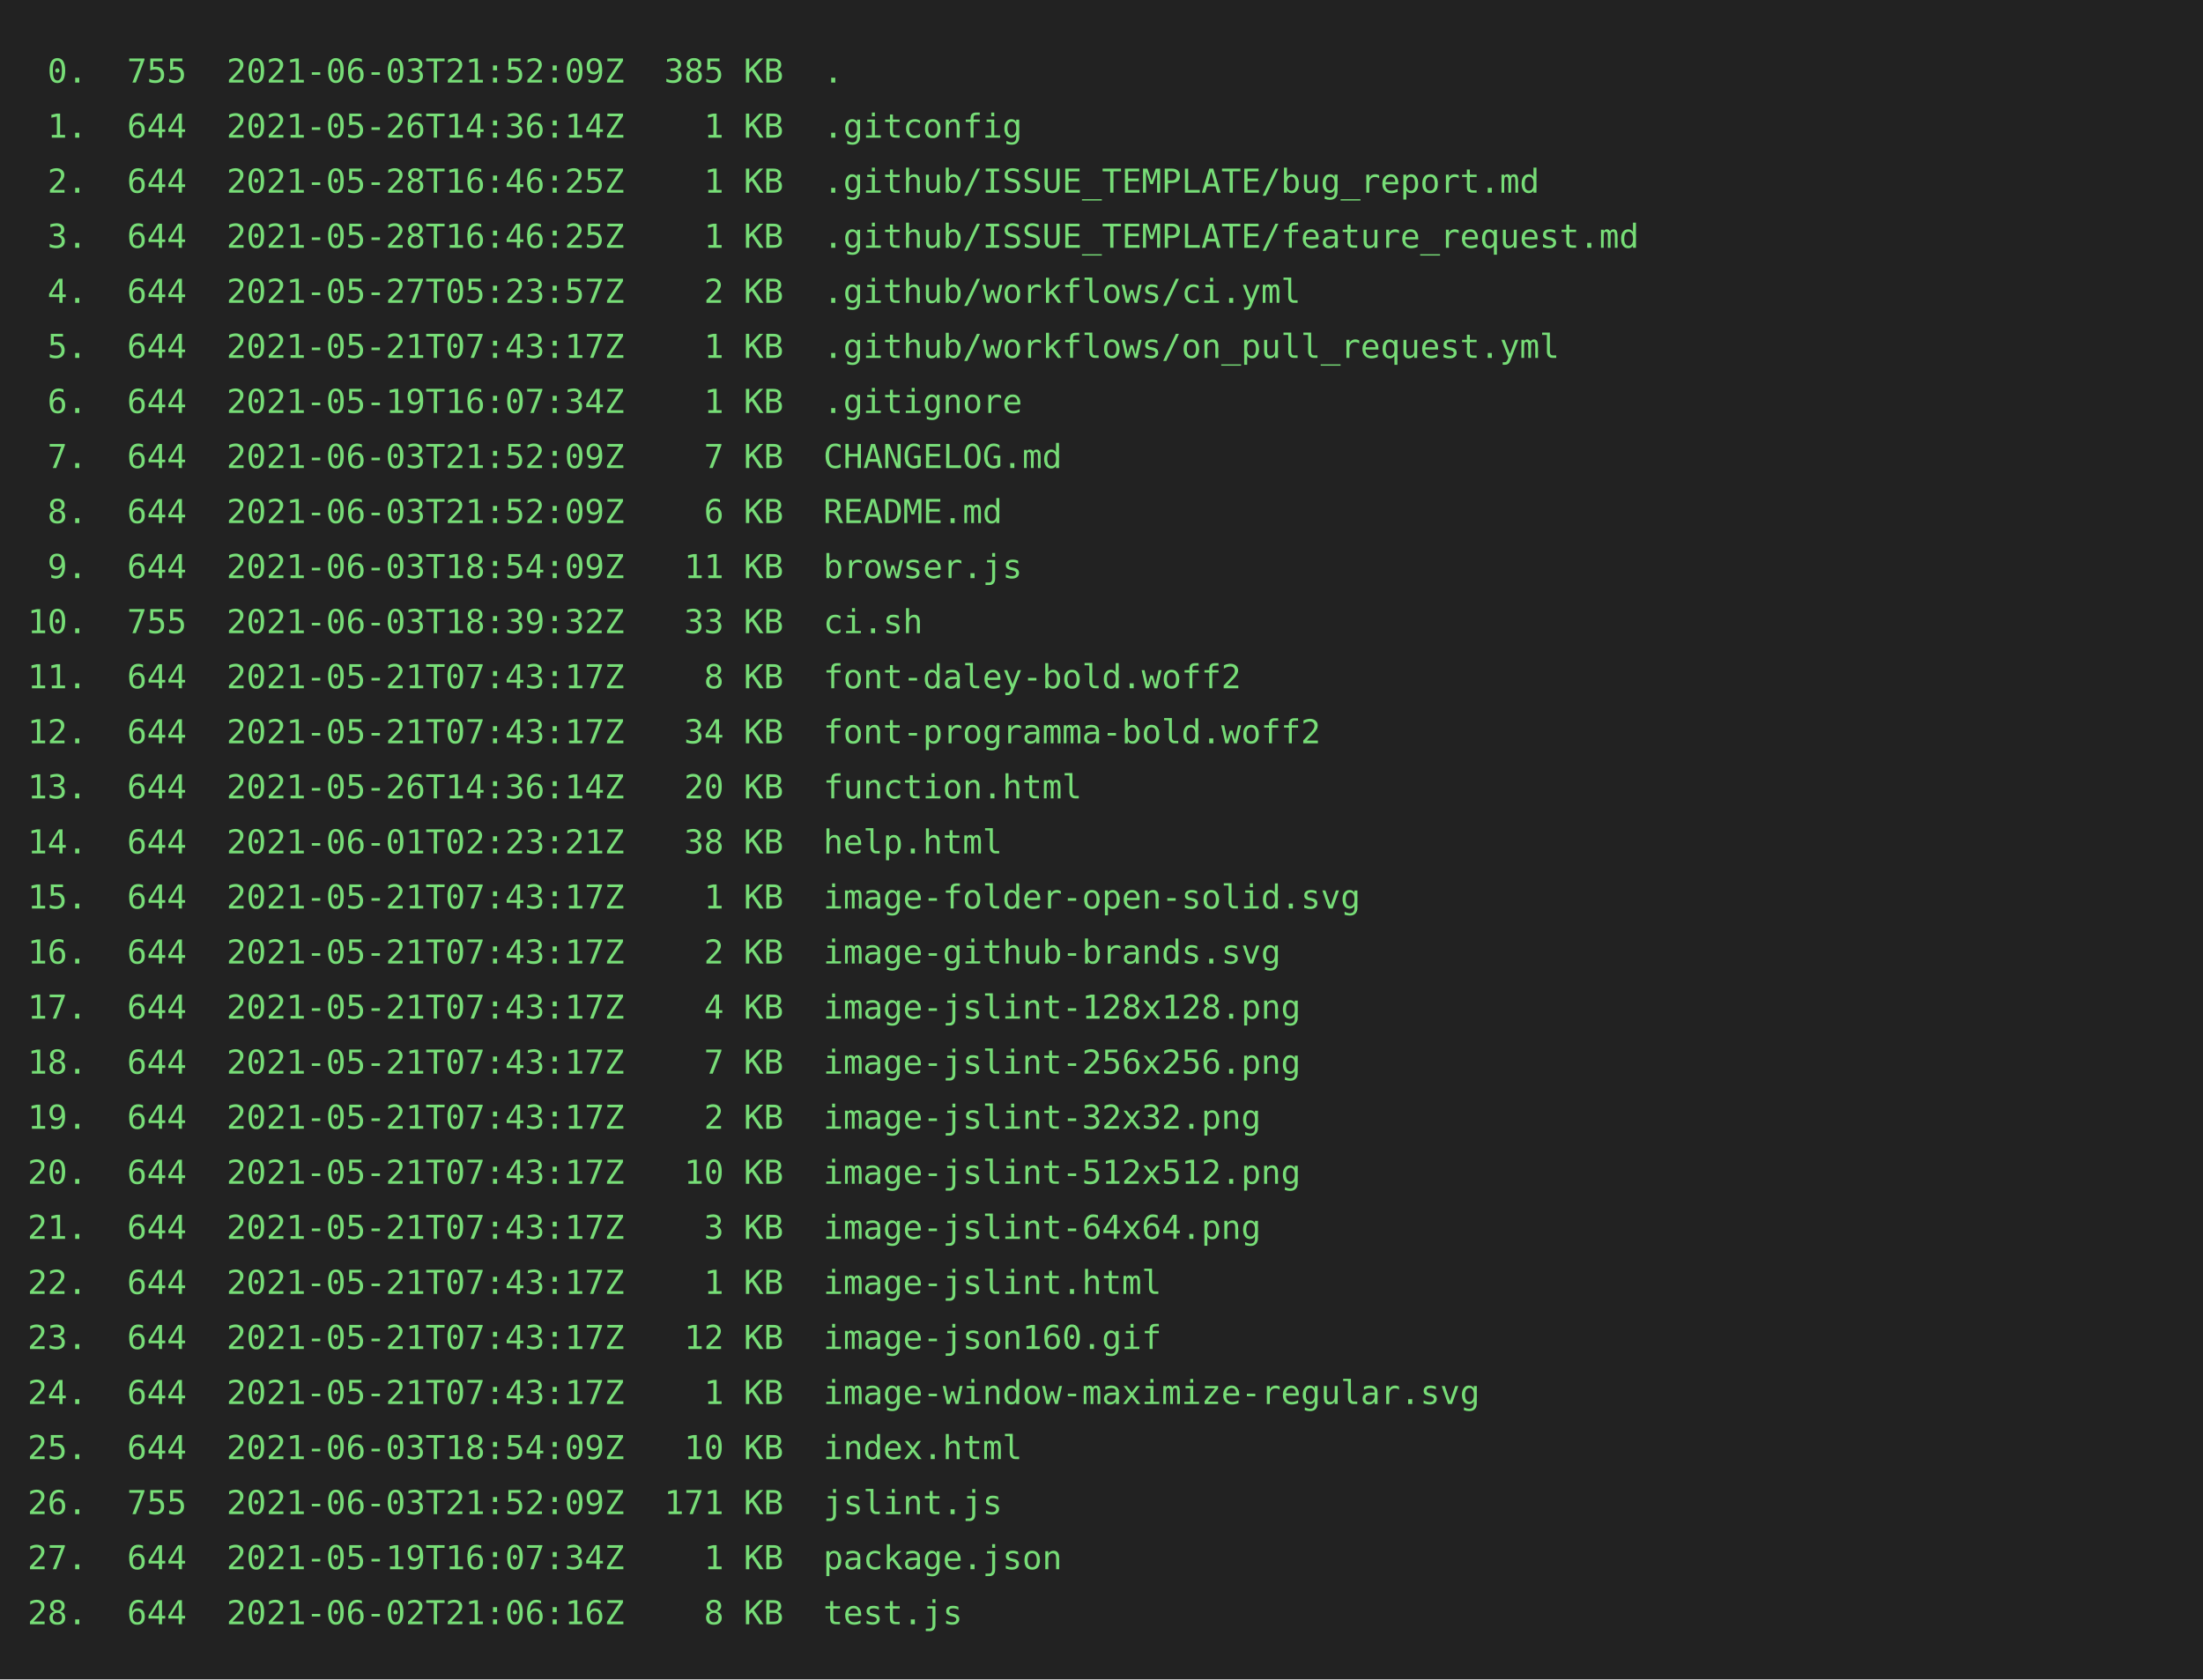
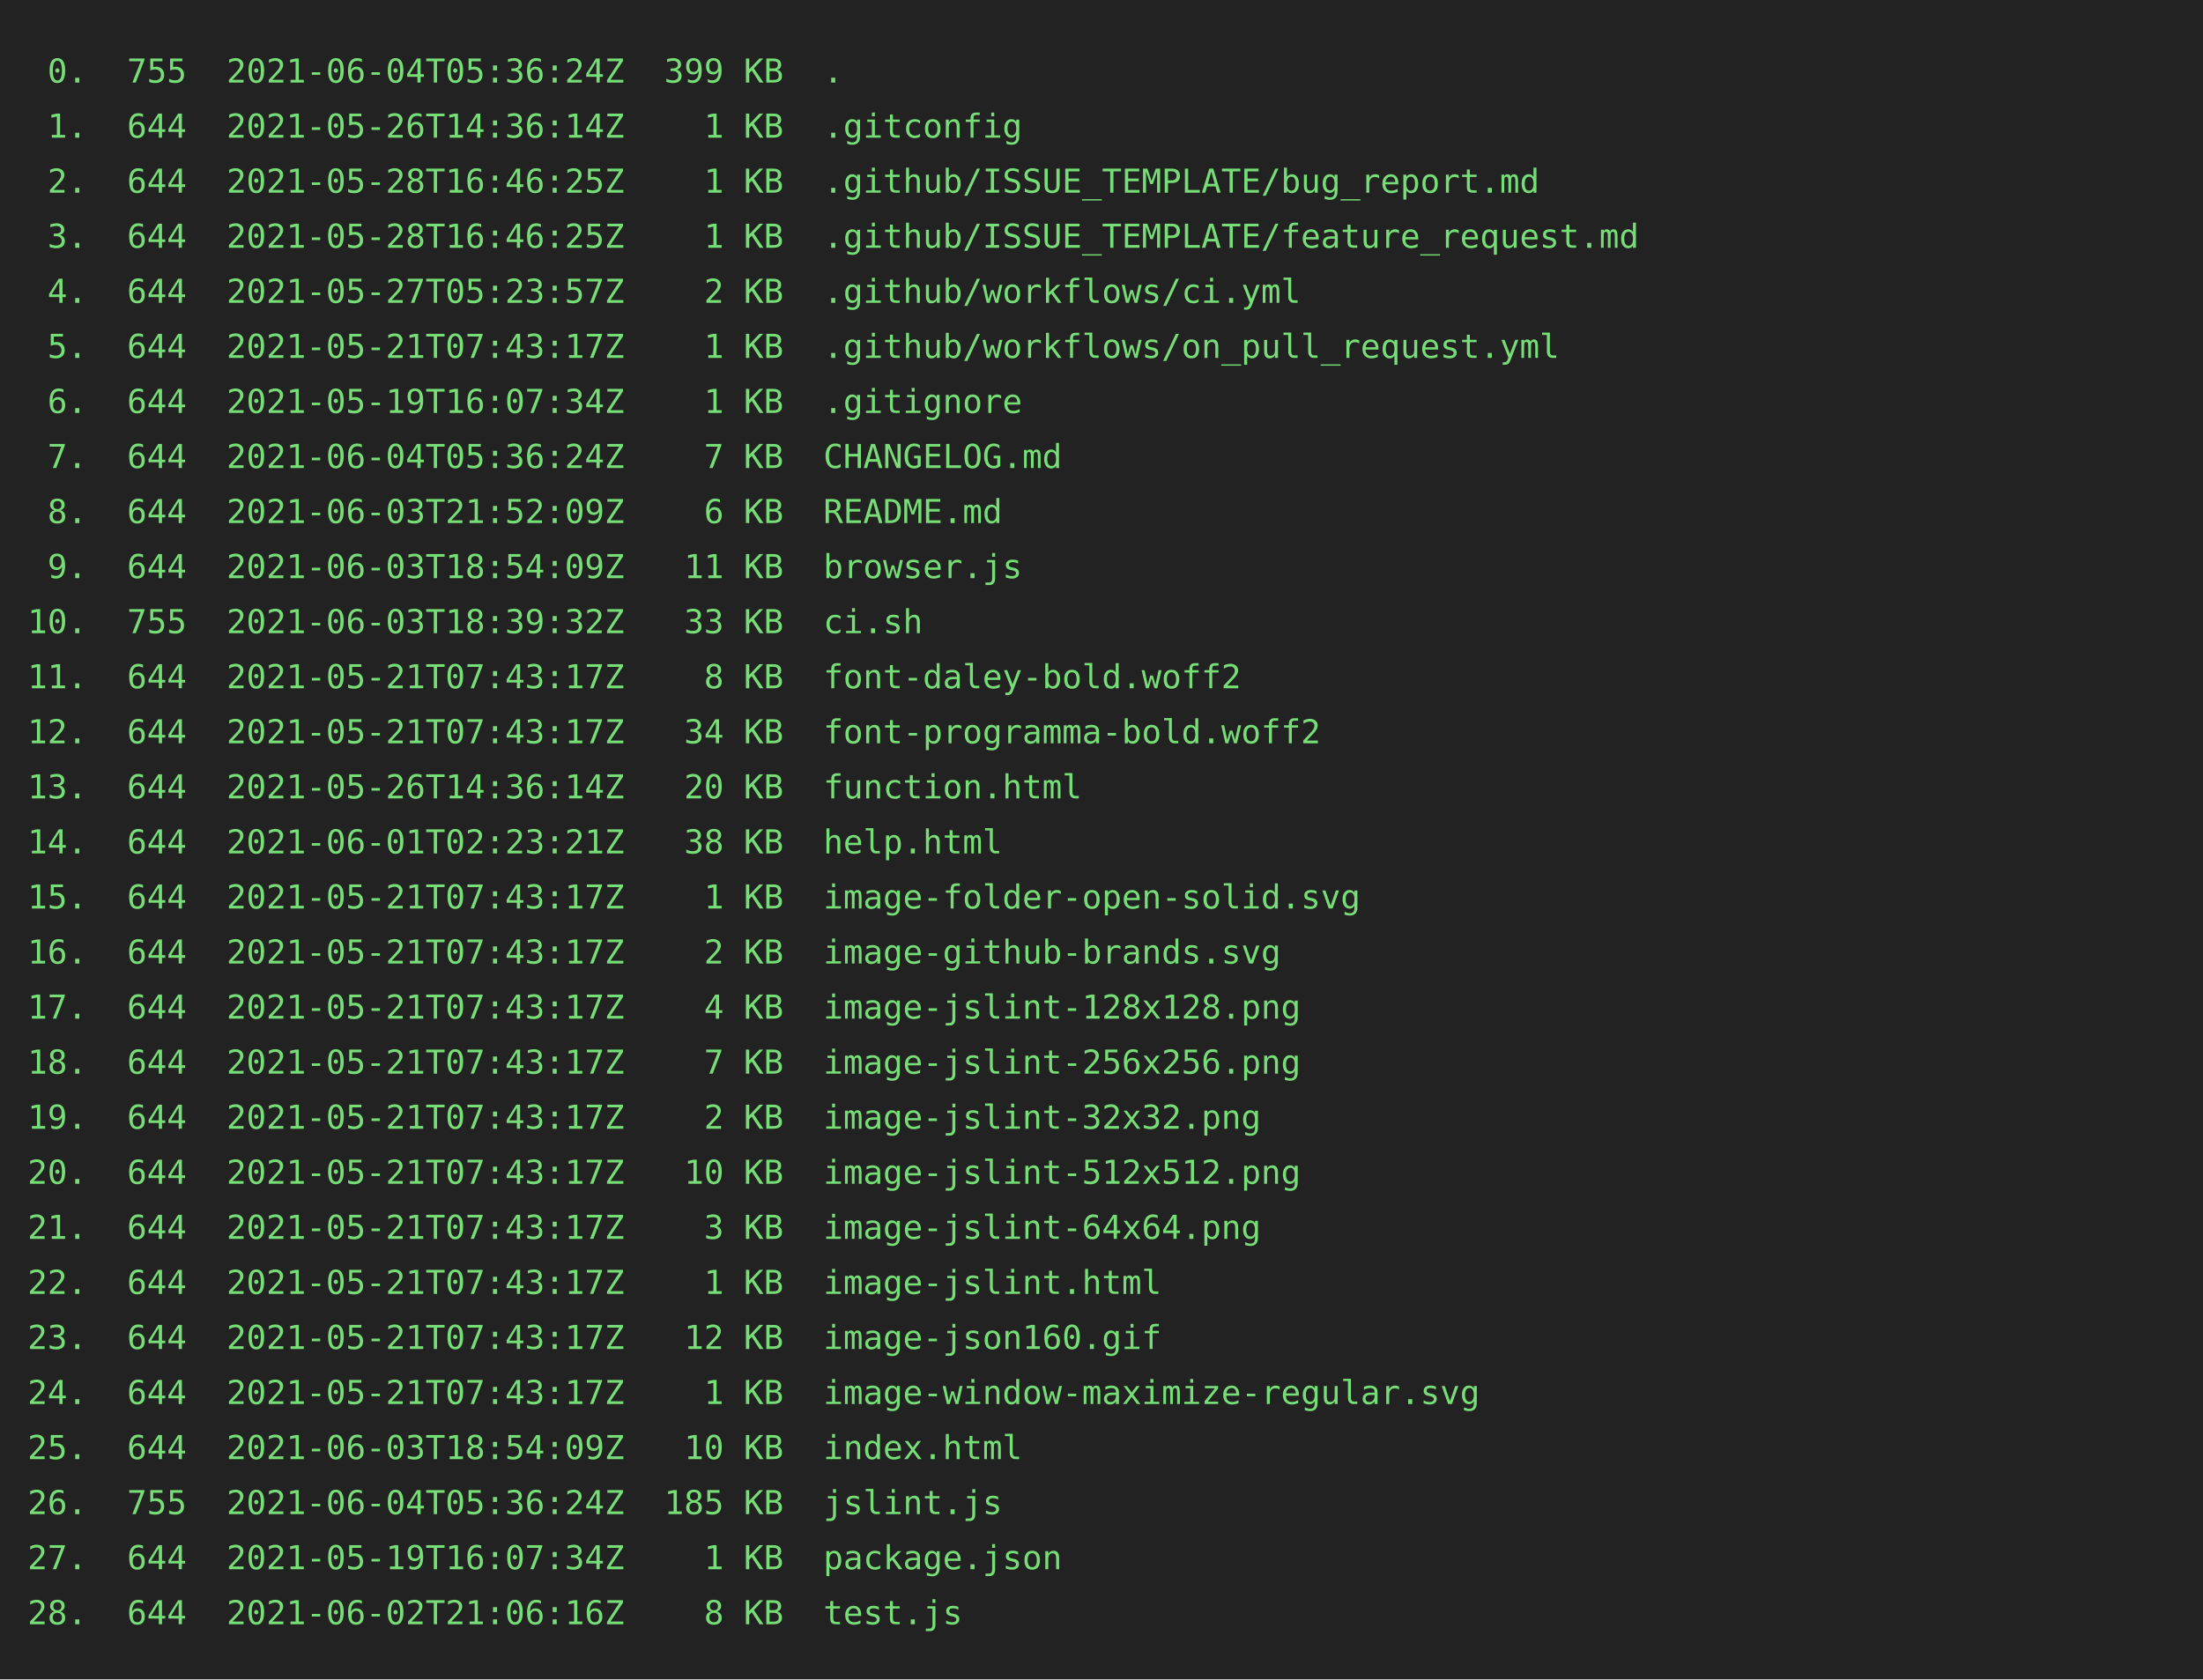
<svg xmlns="http://www.w3.org/2000/svg" height="610px" width="800px">
  <rect height="610px" fill="#222" width="800px" />
  <text fill="#7d7" font-family="consolas, menlo, monospace" font-size="12px" xml:space="preserve">
-     <tspan x="10" y="30"> 0.  755  2021-06-03T21:52:09Z  385 KB  .</tspan>
+     <tspan x="10" y="30"> 0.  755  2021-06-04T05:36:24Z  399 KB  .</tspan>
    <tspan x="10" y="50"> 1.  644  2021-05-26T14:36:14Z    1 KB  .gitconfig</tspan>
    <tspan x="10" y="70"> 2.  644  2021-05-28T16:46:25Z    1 KB  .github/ISSUE_TEMPLATE/bug_report.md</tspan>
    <tspan x="10" y="90"> 3.  644  2021-05-28T16:46:25Z    1 KB  .github/ISSUE_TEMPLATE/feature_request.md</tspan>
    <tspan x="10" y="110"> 4.  644  2021-05-27T05:23:57Z    2 KB  .github/workflows/ci.yml</tspan>
    <tspan x="10" y="130"> 5.  644  2021-05-21T07:43:17Z    1 KB  .github/workflows/on_pull_request.yml</tspan>
    <tspan x="10" y="150"> 6.  644  2021-05-19T16:07:34Z    1 KB  .gitignore</tspan>
-     <tspan x="10" y="170"> 7.  644  2021-06-03T21:52:09Z    7 KB  CHANGELOG.md</tspan>
+     <tspan x="10" y="170"> 7.  644  2021-06-04T05:36:24Z    7 KB  CHANGELOG.md</tspan>
    <tspan x="10" y="190"> 8.  644  2021-06-03T21:52:09Z    6 KB  README.md</tspan>
    <tspan x="10" y="210"> 9.  644  2021-06-03T18:54:09Z   11 KB  browser.js</tspan>
    <tspan x="10" y="230">10.  755  2021-06-03T18:39:32Z   33 KB  ci.sh</tspan>
    <tspan x="10" y="250">11.  644  2021-05-21T07:43:17Z    8 KB  font-daley-bold.woff2</tspan>
    <tspan x="10" y="270">12.  644  2021-05-21T07:43:17Z   34 KB  font-programma-bold.woff2</tspan>
    <tspan x="10" y="290">13.  644  2021-05-26T14:36:14Z   20 KB  function.html</tspan>
    <tspan x="10" y="310">14.  644  2021-06-01T02:23:21Z   38 KB  help.html</tspan>
    <tspan x="10" y="330">15.  644  2021-05-21T07:43:17Z    1 KB  image-folder-open-solid.svg</tspan>
    <tspan x="10" y="350">16.  644  2021-05-21T07:43:17Z    2 KB  image-github-brands.svg</tspan>
    <tspan x="10" y="370">17.  644  2021-05-21T07:43:17Z    4 KB  image-jslint-128x128.png</tspan>
    <tspan x="10" y="390">18.  644  2021-05-21T07:43:17Z    7 KB  image-jslint-256x256.png</tspan>
    <tspan x="10" y="410">19.  644  2021-05-21T07:43:17Z    2 KB  image-jslint-32x32.png</tspan>
    <tspan x="10" y="430">20.  644  2021-05-21T07:43:17Z   10 KB  image-jslint-512x512.png</tspan>
    <tspan x="10" y="450">21.  644  2021-05-21T07:43:17Z    3 KB  image-jslint-64x64.png</tspan>
    <tspan x="10" y="470">22.  644  2021-05-21T07:43:17Z    1 KB  image-jslint.html</tspan>
    <tspan x="10" y="490">23.  644  2021-05-21T07:43:17Z   12 KB  image-json160.gif</tspan>
    <tspan x="10" y="510">24.  644  2021-05-21T07:43:17Z    1 KB  image-window-maximize-regular.svg</tspan>
    <tspan x="10" y="530">25.  644  2021-06-03T18:54:09Z   10 KB  index.html</tspan>
-     <tspan x="10" y="550">26.  755  2021-06-03T21:52:09Z  171 KB  jslint.js</tspan>
+     <tspan x="10" y="550">26.  755  2021-06-04T05:36:24Z  185 KB  jslint.js</tspan>
    <tspan x="10" y="570">27.  644  2021-05-19T16:07:34Z    1 KB  package.json</tspan>
    <tspan x="10" y="590">28.  644  2021-06-02T21:06:16Z    8 KB  test.js</tspan>
  </text>
</svg>
